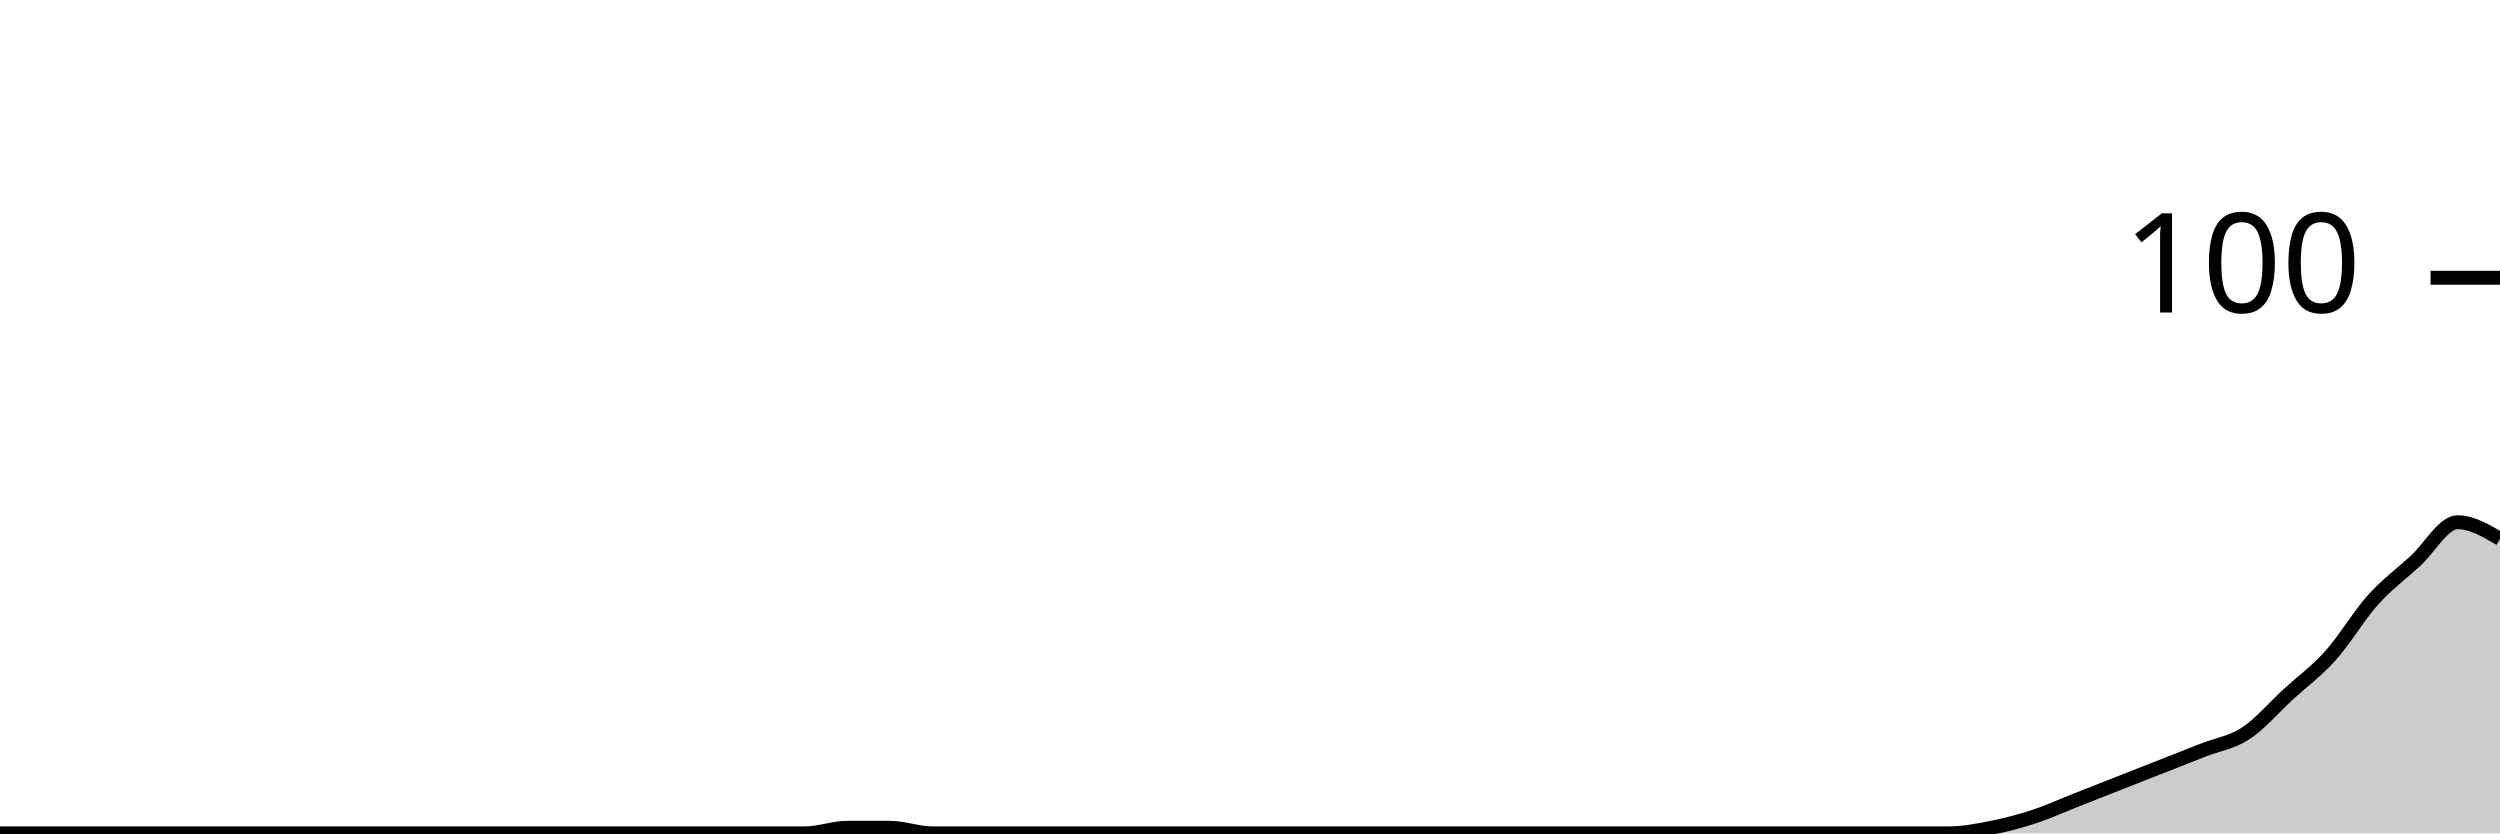
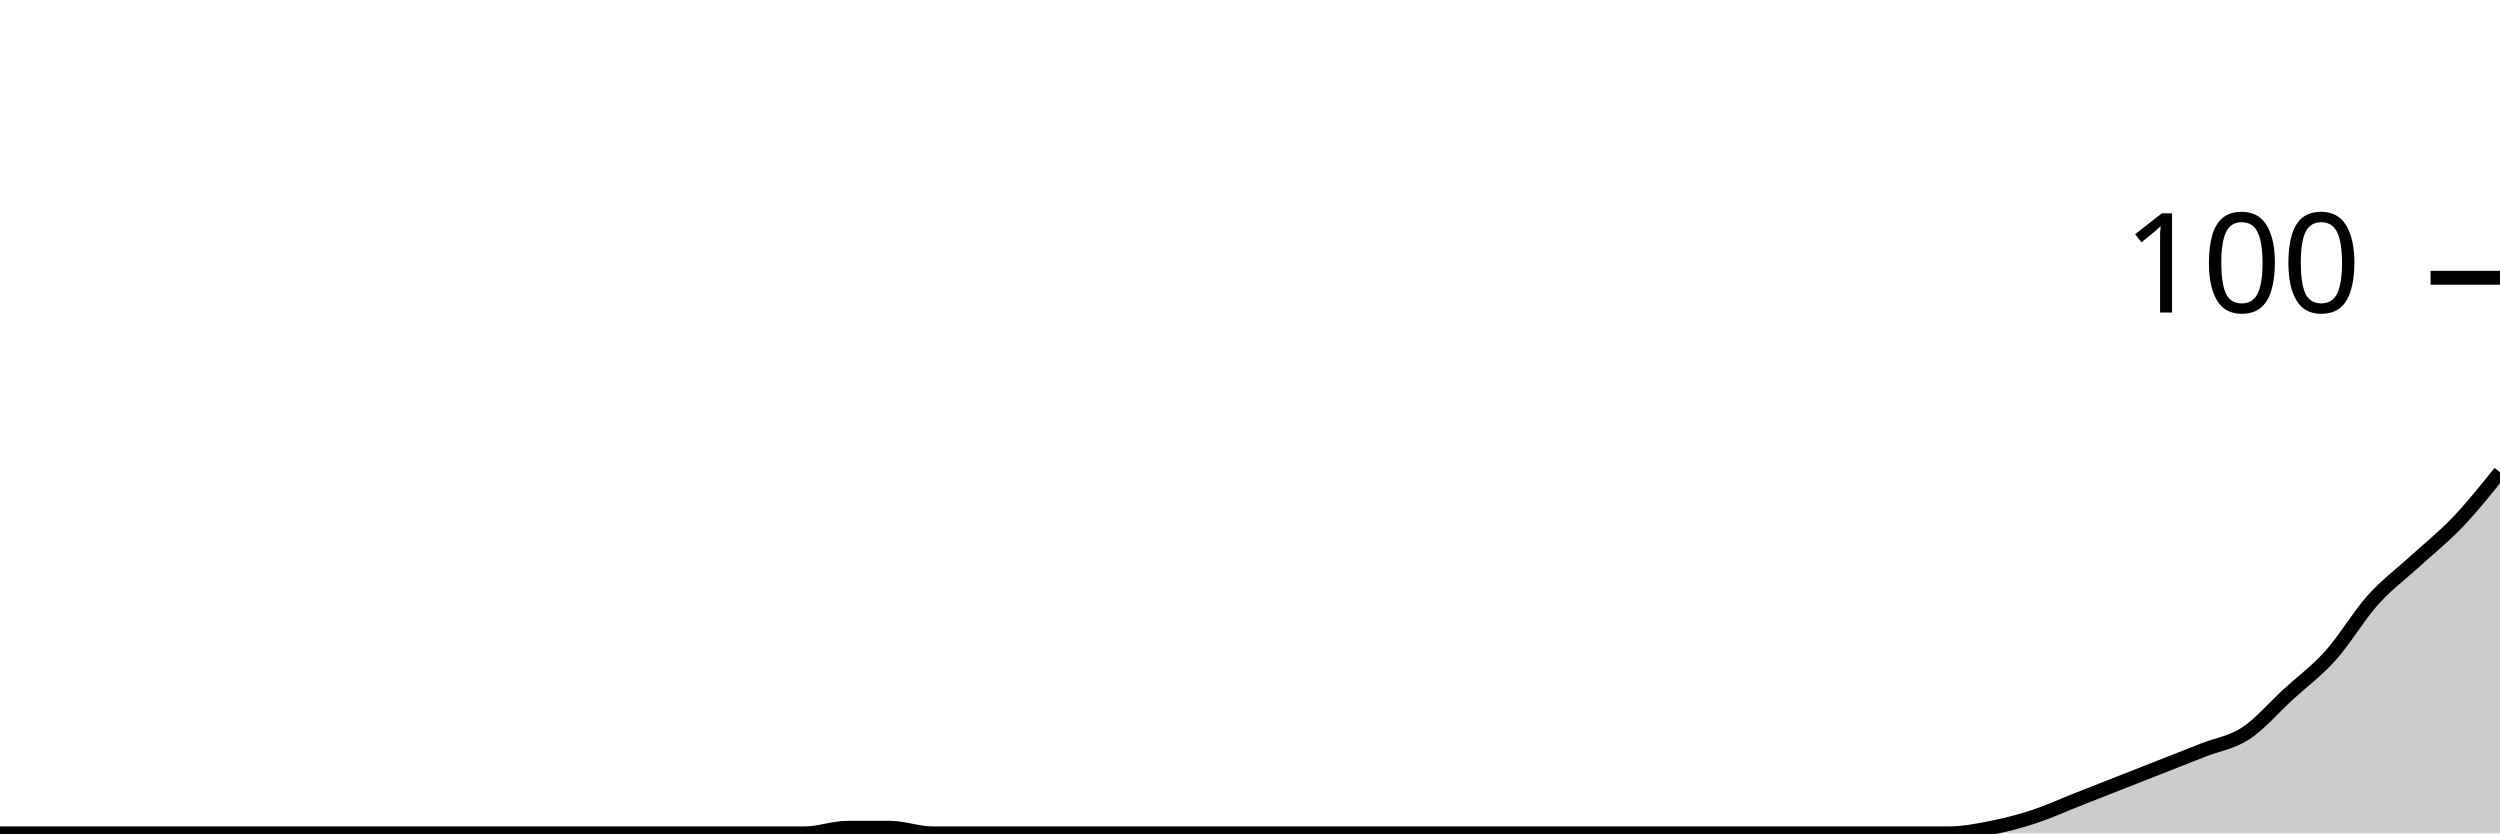
<svg xmlns="http://www.w3.org/2000/svg" viewBox="0 0 180 60">
  <g transform="translate(0,20)">
-     <path class="area" fill="rgba(0, 0, 0, 0.2)" d="M0,40C1.017,40,2.034,40,3.051,40C4.068,40,5.085,40,6.102,40C7.119,40,8.136,40,9.153,40C10.169,40,11.186,40,12.203,40C13.22,40,14.237,40,15.254,40C16.271,40,17.288,40,18.305,40C19.322,40,20.339,40,21.356,40C22.373,40,23.39,40,24.407,40C25.424,40,26.441,40,27.458,40C28.475,40,29.492,40,30.508,40C31.525,40,32.542,40,33.559,40C34.576,40,35.593,40,36.61,40C37.627,40,38.644,40,39.661,40C40.678,40,41.695,40,42.712,40C43.729,40,44.746,40,45.763,40C46.78,40,47.797,40,48.814,40C49.831,40,50.847,40,51.864,40C52.881,40,53.898,40,54.915,40C55.932,40,56.949,40,57.966,40C58.983,40,60,39.6,61.017,39.6C62.034,39.6,63.051,39.6,64.068,39.6C65.085,39.6,66.102,40,67.119,40C68.136,40,69.153,40,70.169,40C71.186,40,72.203,40,73.22,40C74.237,40,75.254,40,76.271,40C77.288,40,78.305,40,79.322,40C80.339,40,81.356,40,82.373,40C83.39,40,84.407,40,85.424,40C86.441,40,87.458,40,88.475,40C89.492,40,90.508,40,91.525,40C92.542,40,93.559,40,94.576,40C95.593,40,96.61,40,97.627,40C98.644,40,99.661,40,100.678,40C101.695,40,102.712,40,103.729,40C104.746,40,105.763,40,106.78,40C107.797,40,108.814,40,109.831,40C110.847,40,111.864,40,112.881,40C113.898,40,114.915,40,115.932,40C116.949,40,117.966,40,118.983,40C120,40,121.017,40,122.034,40C123.051,40,124.068,40,125.085,40C126.102,40,127.119,40,128.136,40C129.153,40,130.169,40,131.186,40C132.203,40,133.22,40,134.237,40C135.254,40,136.271,40,137.288,40C138.305,40,139.322,40,140.339,40C141.356,40,142.373,39.8,143.39,39.6C144.407,39.4,145.424,39.133,146.441,38.8C147.458,38.467,148.475,38,149.492,37.6C150.508,37.2,151.525,36.8,152.542,36.4C153.559,36,154.576,35.6,155.593,35.2C156.61,34.8,157.627,34.4,158.644,34C159.661,33.6,160.678,33.467,161.695,32.8C162.712,32.133,163.729,30.933,164.746,30C165.763,29.067,166.78,28.333,167.797,27.2C168.814,26.067,169.831,24.333,170.847,23.2C171.864,22.067,172.881,21.333,173.898,20.4C174.915,19.467,175.932,17.6,176.949,17.6C177.966,17.6,178.983,18.2,180,18.8L180,40C178.983,40,177.966,40,176.949,40C175.932,40,174.915,40,173.898,40C172.881,40,171.864,40,170.847,40C169.831,40,168.814,40,167.797,40C166.78,40,165.763,40,164.746,40C163.729,40,162.712,40,161.695,40C160.678,40,159.661,40,158.644,40C157.627,40,156.61,40,155.593,40C154.576,40,153.559,40,152.542,40C151.525,40,150.508,40,149.492,40C148.475,40,147.458,40,146.441,40C145.424,40,144.407,40,143.39,40C142.373,40,141.356,40,140.339,40C139.322,40,138.305,40,137.288,40C136.271,40,135.254,40,134.237,40C133.22,40,132.203,40,131.186,40C130.169,40,129.153,40,128.136,40C127.119,40,126.102,40,125.085,40C124.068,40,123.051,40,122.034,40C121.017,40,120,40,118.983,40C117.966,40,116.949,40,115.932,40C114.915,40,113.898,40,112.881,40C111.864,40,110.847,40,109.831,40C108.814,40,107.797,40,106.78,40C105.763,40,104.746,40,103.729,40C102.712,40,101.695,40,100.678,40C99.661,40,98.644,40,97.627,40C96.61,40,95.593,40,94.576,40C93.559,40,92.542,40,91.525,40C90.508,40,89.492,40,88.475,40C87.458,40,86.441,40,85.424,40C84.407,40,83.39,40,82.373,40C81.356,40,80.339,40,79.322,40C78.305,40,77.288,40,76.271,40C75.254,40,74.237,40,73.22,40C72.203,40,71.186,40,70.169,40C69.153,40,68.136,40,67.119,40C66.102,40,65.085,40,64.068,40C63.051,40,62.034,40,61.017,40C60,40,58.983,40,57.966,40C56.949,40,55.932,40,54.915,40C53.898,40,52.881,40,51.864,40C50.847,40,49.831,40,48.814,40C47.797,40,46.78,40,45.763,40C44.746,40,43.729,40,42.712,40C41.695,40,40.678,40,39.661,40C38.644,40,37.627,40,36.61,40C35.593,40,34.576,40,33.559,40C32.542,40,31.525,40,30.508,40C29.492,40,28.475,40,27.458,40C26.441,40,25.424,40,24.407,40C23.39,40,22.373,40,21.356,40C20.339,40,19.322,40,18.305,40C17.288,40,16.271,40,15.254,40C14.237,40,13.22,40,12.203,40C11.186,40,10.169,40,9.153,40C8.136,40,7.119,40,6.102,40C5.085,40,4.068,40,3.051,40C2.034,40,1.017,40,0,40Z" />
-     <path class="line" stroke="black" fill="none" d="M0,40C1.017,40,2.034,40,3.051,40C4.068,40,5.085,40,6.102,40C7.119,40,8.136,40,9.153,40C10.169,40,11.186,40,12.203,40C13.22,40,14.237,40,15.254,40C16.271,40,17.288,40,18.305,40C19.322,40,20.339,40,21.356,40C22.373,40,23.39,40,24.407,40C25.424,40,26.441,40,27.458,40C28.475,40,29.492,40,30.508,40C31.525,40,32.542,40,33.559,40C34.576,40,35.593,40,36.61,40C37.627,40,38.644,40,39.661,40C40.678,40,41.695,40,42.712,40C43.729,40,44.746,40,45.763,40C46.78,40,47.797,40,48.814,40C49.831,40,50.847,40,51.864,40C52.881,40,53.898,40,54.915,40C55.932,40,56.949,40,57.966,40C58.983,40,60,39.6,61.017,39.6C62.034,39.6,63.051,39.6,64.068,39.6C65.085,39.6,66.102,40,67.119,40C68.136,40,69.153,40,70.169,40C71.186,40,72.203,40,73.22,40C74.237,40,75.254,40,76.271,40C77.288,40,78.305,40,79.322,40C80.339,40,81.356,40,82.373,40C83.39,40,84.407,40,85.424,40C86.441,40,87.458,40,88.475,40C89.492,40,90.508,40,91.525,40C92.542,40,93.559,40,94.576,40C95.593,40,96.61,40,97.627,40C98.644,40,99.661,40,100.678,40C101.695,40,102.712,40,103.729,40C104.746,40,105.763,40,106.78,40C107.797,40,108.814,40,109.831,40C110.847,40,111.864,40,112.881,40C113.898,40,114.915,40,115.932,40C116.949,40,117.966,40,118.983,40C120,40,121.017,40,122.034,40C123.051,40,124.068,40,125.085,40C126.102,40,127.119,40,128.136,40C129.153,40,130.169,40,131.186,40C132.203,40,133.22,40,134.237,40C135.254,40,136.271,40,137.288,40C138.305,40,139.322,40,140.339,40C141.356,40,142.373,39.8,143.39,39.6C144.407,39.4,145.424,39.133,146.441,38.8C147.458,38.467,148.475,38,149.492,37.6C150.508,37.2,151.525,36.8,152.542,36.4C153.559,36,154.576,35.6,155.593,35.2C156.61,34.8,157.627,34.4,158.644,34C159.661,33.6,160.678,33.467,161.695,32.8C162.712,32.133,163.729,30.933,164.746,30C165.763,29.067,166.78,28.333,167.797,27.2C168.814,26.067,169.831,24.333,170.847,23.2C171.864,22.067,172.881,21.333,173.898,20.4C174.915,19.467,175.932,17.6,176.949,17.6C177.966,17.6,178.983,18.2,180,18.8" />
+     <path class="area" fill="rgba(0, 0, 0, 0.2)" d="M0,40C1.017,40,2.034,40,3.051,40C4.068,40,5.085,40,6.102,40C7.119,40,8.136,40,9.153,40C10.169,40,11.186,40,12.203,40C13.22,40,14.237,40,15.254,40C16.271,40,17.288,40,18.305,40C19.322,40,20.339,40,21.356,40C22.373,40,23.39,40,24.407,40C25.424,40,26.441,40,27.458,40C28.475,40,29.492,40,30.508,40C31.525,40,32.542,40,33.559,40C34.576,40,35.593,40,36.61,40C37.627,40,38.644,40,39.661,40C40.678,40,41.695,40,42.712,40C43.729,40,44.746,40,45.763,40C46.78,40,47.797,40,48.814,40C49.831,40,50.847,40,51.864,40C52.881,40,53.898,40,54.915,40C55.932,40,56.949,40,57.966,40C58.983,40,60,39.6,61.017,39.6C62.034,39.6,63.051,39.6,64.068,39.6C65.085,39.6,66.102,40,67.119,40C68.136,40,69.153,40,70.169,40C71.186,40,72.203,40,73.22,40C74.237,40,75.254,40,76.271,40C77.288,40,78.305,40,79.322,40C80.339,40,81.356,40,82.373,40C83.39,40,84.407,40,85.424,40C86.441,40,87.458,40,88.475,40C89.492,40,90.508,40,91.525,40C92.542,40,93.559,40,94.576,40C95.593,40,96.61,40,97.627,40C98.644,40,99.661,40,100.678,40C101.695,40,102.712,40,103.729,40C104.746,40,105.763,40,106.78,40C107.797,40,108.814,40,109.831,40C110.847,40,111.864,40,112.881,40C113.898,40,114.915,40,115.932,40C116.949,40,117.966,40,118.983,40C120,40,121.017,40,122.034,40C123.051,40,124.068,40,125.085,40C126.102,40,127.119,40,128.136,40C129.153,40,130.169,40,131.186,40C132.203,40,133.22,40,134.237,40C135.254,40,136.271,40,137.288,40C138.305,40,139.322,40,140.339,40C141.356,40,142.373,39.8,143.39,39.6C144.407,39.4,145.424,39.133,146.441,38.8C147.458,38.467,148.475,38,149.492,37.6C150.508,37.2,151.525,36.8,152.542,36.4C153.559,36,154.576,35.6,155.593,35.2C156.61,34.8,157.627,34.4,158.644,34C159.661,33.6,160.678,33.467,161.695,32.8C162.712,32.133,163.729,30.933,164.746,30C165.763,29.067,166.78,28.333,167.797,27.2C168.814,26.067,169.831,24.333,170.847,23.2C171.864,22.067,172.881,21.333,173.898,20.4C174.915,19.467,175.932,18.667,176.949,17.6C177.966,16.533,178.983,15.267,180,14L180,40C178.983,40,177.966,40,176.949,40C175.932,40,174.915,40,173.898,40C172.881,40,171.864,40,170.847,40C169.831,40,168.814,40,167.797,40C166.78,40,165.763,40,164.746,40C163.729,40,162.712,40,161.695,40C160.678,40,159.661,40,158.644,40C157.627,40,156.61,40,155.593,40C154.576,40,153.559,40,152.542,40C151.525,40,150.508,40,149.492,40C148.475,40,147.458,40,146.441,40C145.424,40,144.407,40,143.39,40C142.373,40,141.356,40,140.339,40C139.322,40,138.305,40,137.288,40C136.271,40,135.254,40,134.237,40C133.22,40,132.203,40,131.186,40C130.169,40,129.153,40,128.136,40C127.119,40,126.102,40,125.085,40C124.068,40,123.051,40,122.034,40C121.017,40,120,40,118.983,40C117.966,40,116.949,40,115.932,40C114.915,40,113.898,40,112.881,40C111.864,40,110.847,40,109.831,40C108.814,40,107.797,40,106.78,40C105.763,40,104.746,40,103.729,40C102.712,40,101.695,40,100.678,40C99.661,40,98.644,40,97.627,40C96.61,40,95.593,40,94.576,40C93.559,40,92.542,40,91.525,40C90.508,40,89.492,40,88.475,40C87.458,40,86.441,40,85.424,40C84.407,40,83.39,40,82.373,40C81.356,40,80.339,40,79.322,40C78.305,40,77.288,40,76.271,40C75.254,40,74.237,40,73.22,40C72.203,40,71.186,40,70.169,40C69.153,40,68.136,40,67.119,40C66.102,40,65.085,40,64.068,40C63.051,40,62.034,40,61.017,40C60,40,58.983,40,57.966,40C56.949,40,55.932,40,54.915,40C53.898,40,52.881,40,51.864,40C50.847,40,49.831,40,48.814,40C47.797,40,46.78,40,45.763,40C44.746,40,43.729,40,42.712,40C41.695,40,40.678,40,39.661,40C38.644,40,37.627,40,36.61,40C35.593,40,34.576,40,33.559,40C32.542,40,31.525,40,30.508,40C29.492,40,28.475,40,27.458,40C26.441,40,25.424,40,24.407,40C23.39,40,22.373,40,21.356,40C20.339,40,19.322,40,18.305,40C17.288,40,16.271,40,15.254,40C14.237,40,13.22,40,12.203,40C11.186,40,10.169,40,9.153,40C8.136,40,7.119,40,6.102,40C5.085,40,4.068,40,3.051,40C2.034,40,1.017,40,0,40Z" />
+     <path class="line" stroke="black" fill="none" d="M0,40C1.017,40,2.034,40,3.051,40C4.068,40,5.085,40,6.102,40C7.119,40,8.136,40,9.153,40C10.169,40,11.186,40,12.203,40C13.22,40,14.237,40,15.254,40C16.271,40,17.288,40,18.305,40C19.322,40,20.339,40,21.356,40C22.373,40,23.39,40,24.407,40C25.424,40,26.441,40,27.458,40C28.475,40,29.492,40,30.508,40C31.525,40,32.542,40,33.559,40C34.576,40,35.593,40,36.61,40C37.627,40,38.644,40,39.661,40C40.678,40,41.695,40,42.712,40C43.729,40,44.746,40,45.763,40C46.78,40,47.797,40,48.814,40C49.831,40,50.847,40,51.864,40C52.881,40,53.898,40,54.915,40C55.932,40,56.949,40,57.966,40C58.983,40,60,39.6,61.017,39.6C62.034,39.6,63.051,39.6,64.068,39.6C65.085,39.6,66.102,40,67.119,40C68.136,40,69.153,40,70.169,40C71.186,40,72.203,40,73.22,40C74.237,40,75.254,40,76.271,40C77.288,40,78.305,40,79.322,40C80.339,40,81.356,40,82.373,40C83.39,40,84.407,40,85.424,40C86.441,40,87.458,40,88.475,40C89.492,40,90.508,40,91.525,40C92.542,40,93.559,40,94.576,40C95.593,40,96.61,40,97.627,40C98.644,40,99.661,40,100.678,40C101.695,40,102.712,40,103.729,40C104.746,40,105.763,40,106.78,40C107.797,40,108.814,40,109.831,40C110.847,40,111.864,40,112.881,40C113.898,40,114.915,40,115.932,40C116.949,40,117.966,40,118.983,40C120,40,121.017,40,122.034,40C123.051,40,124.068,40,125.085,40C126.102,40,127.119,40,128.136,40C129.153,40,130.169,40,131.186,40C132.203,40,133.22,40,134.237,40C135.254,40,136.271,40,137.288,40C138.305,40,139.322,40,140.339,40C141.356,40,142.373,39.8,143.39,39.6C144.407,39.4,145.424,39.133,146.441,38.8C147.458,38.467,148.475,38,149.492,37.6C150.508,37.2,151.525,36.8,152.542,36.4C153.559,36,154.576,35.6,155.593,35.2C156.61,34.8,157.627,34.4,158.644,34C159.661,33.6,160.678,33.467,161.695,32.8C162.712,32.133,163.729,30.933,164.746,30C165.763,29.067,166.78,28.333,167.797,27.2C168.814,26.067,169.831,24.333,170.847,23.2C171.864,22.067,172.881,21.333,173.898,20.4C174.915,19.467,175.932,18.667,176.949,17.6C177.966,16.533,178.983,15.267,180,14" />
    <path class="axis-ceiling" stroke-width="1" stroke="black" fill="none" d="M175,0L180,0" />
    <text class="axis-ceiling-label" font-family="sans-serif" text-anchor="end" font-size="10px" x="170" y="2.5">100</text>
  </g>
</svg>
